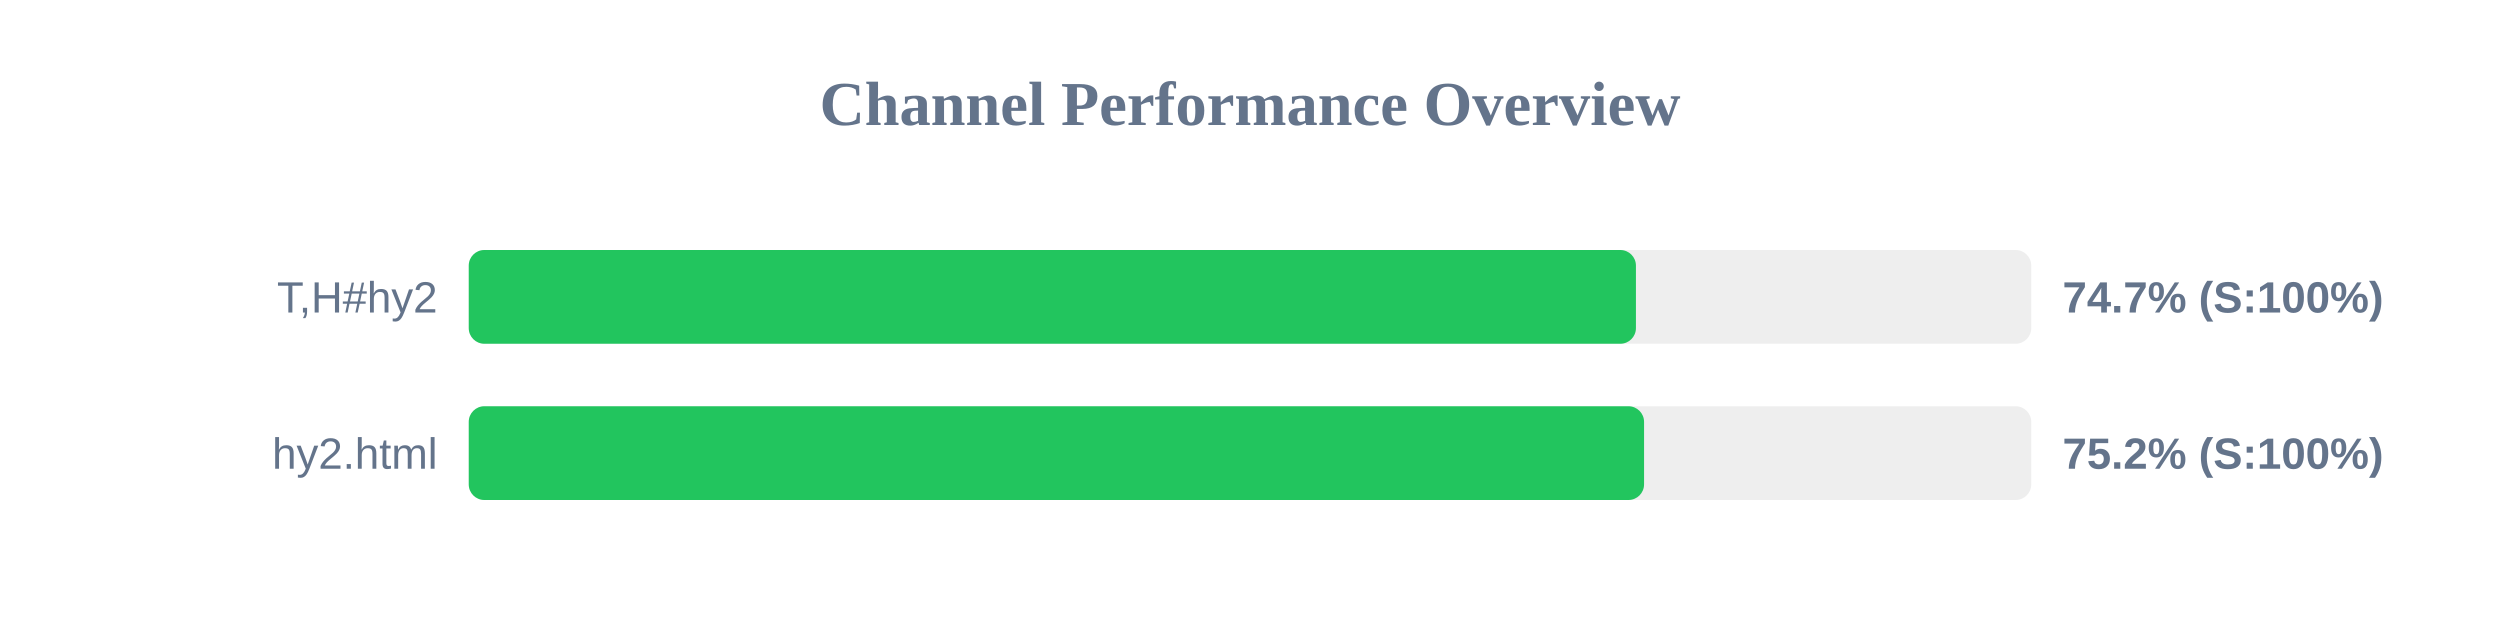
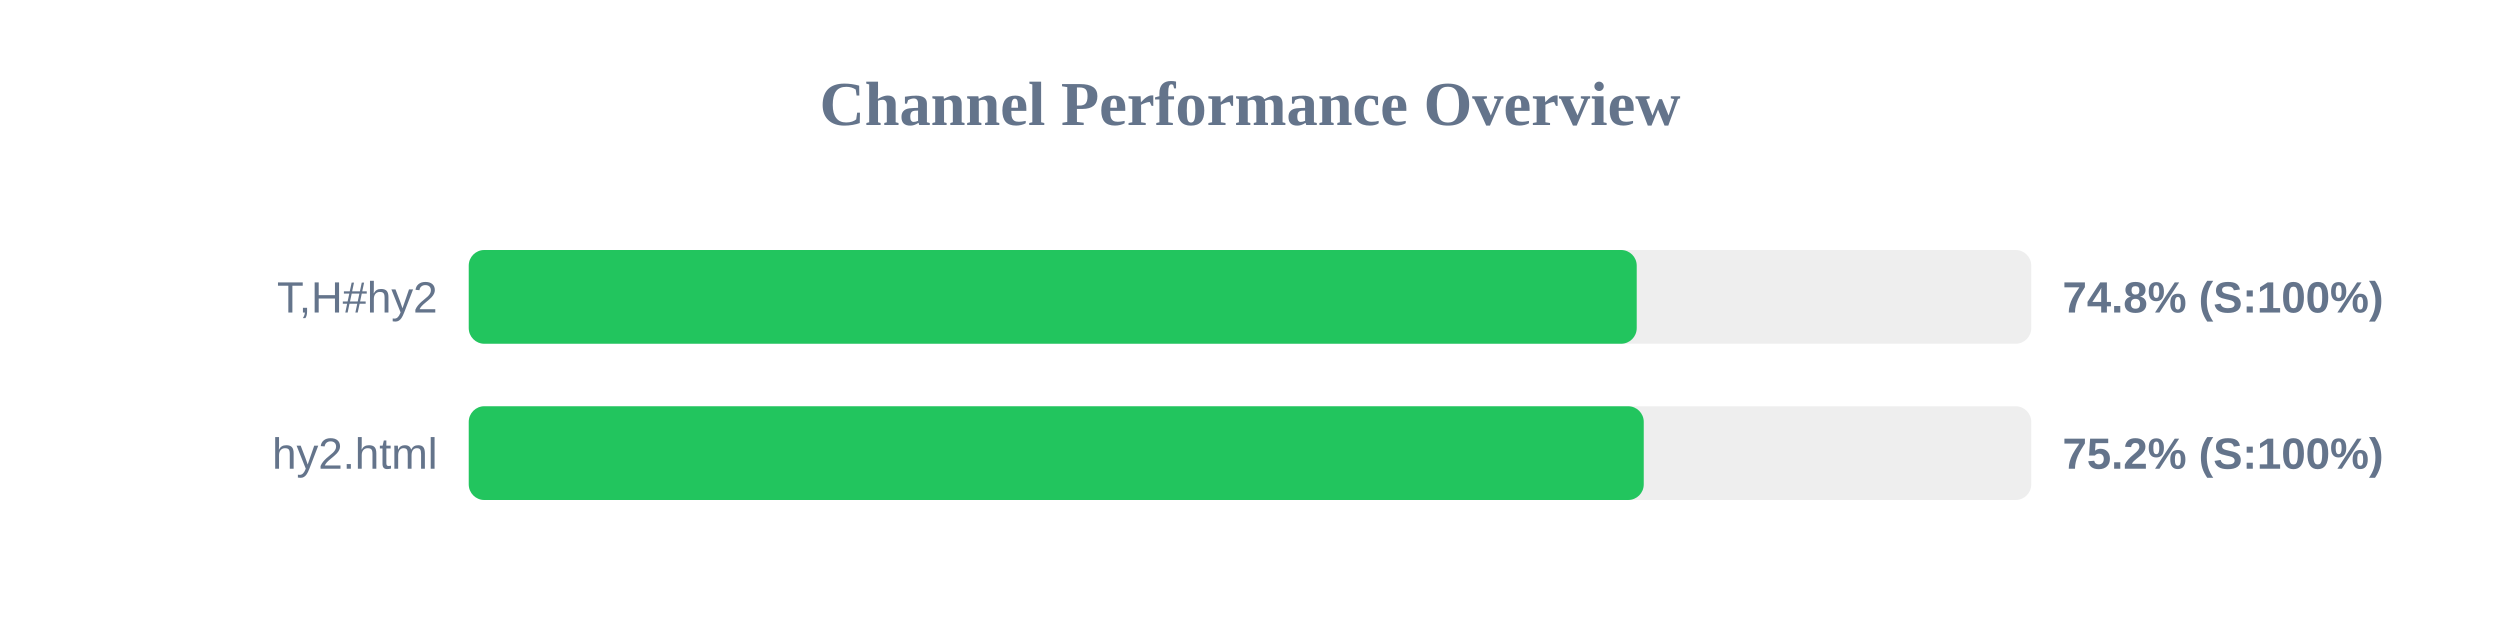
<svg xmlns="http://www.w3.org/2000/svg" width="800" height="200" version="1.1">
  <style>
        .row { font: 14px Arial; fill: #64748b; }
        .score { font: bold 14px Arial; fill: #64748b; }
    </style>
  <text x="400" y="40" text-anchor="middle" font-size="20px" font-weight="bold" fill="#64748b">Channel Performance Overview</text>
  <rect x="150" y="80" width="500" height="30" fill="#eee" rx="5" />
-   <rect x="150" y="80" width="373.5" height="30" fill="#22c55e" rx="5" />
+   <rect x="150" y="80" width="373.75" height="30" fill="#22c55e" rx="5" />
  <text x="140" y="100" text-anchor="end" class="row">T,H#hy2</text>
-   <text x="660" y="100" text-anchor="start" class="score">74.7% (S:100%)</text>
+   <text x="660" y="100" text-anchor="start" class="score">74.8% (S:100%)</text>
  <rect x="150" y="130" width="500" height="30" fill="#eee" rx="5" />
-   <rect x="150" y="130" width="376.1" height="30" fill="#22c55e" rx="5" />
+   <rect x="150" y="130" width="376.0" height="30" fill="#22c55e" rx="5" />
  <text x="140" y="150" text-anchor="end" class="row">hy2.html</text>
  <text x="660" y="150" text-anchor="start" class="score">75.2% (S:100%)</text>
</svg>
